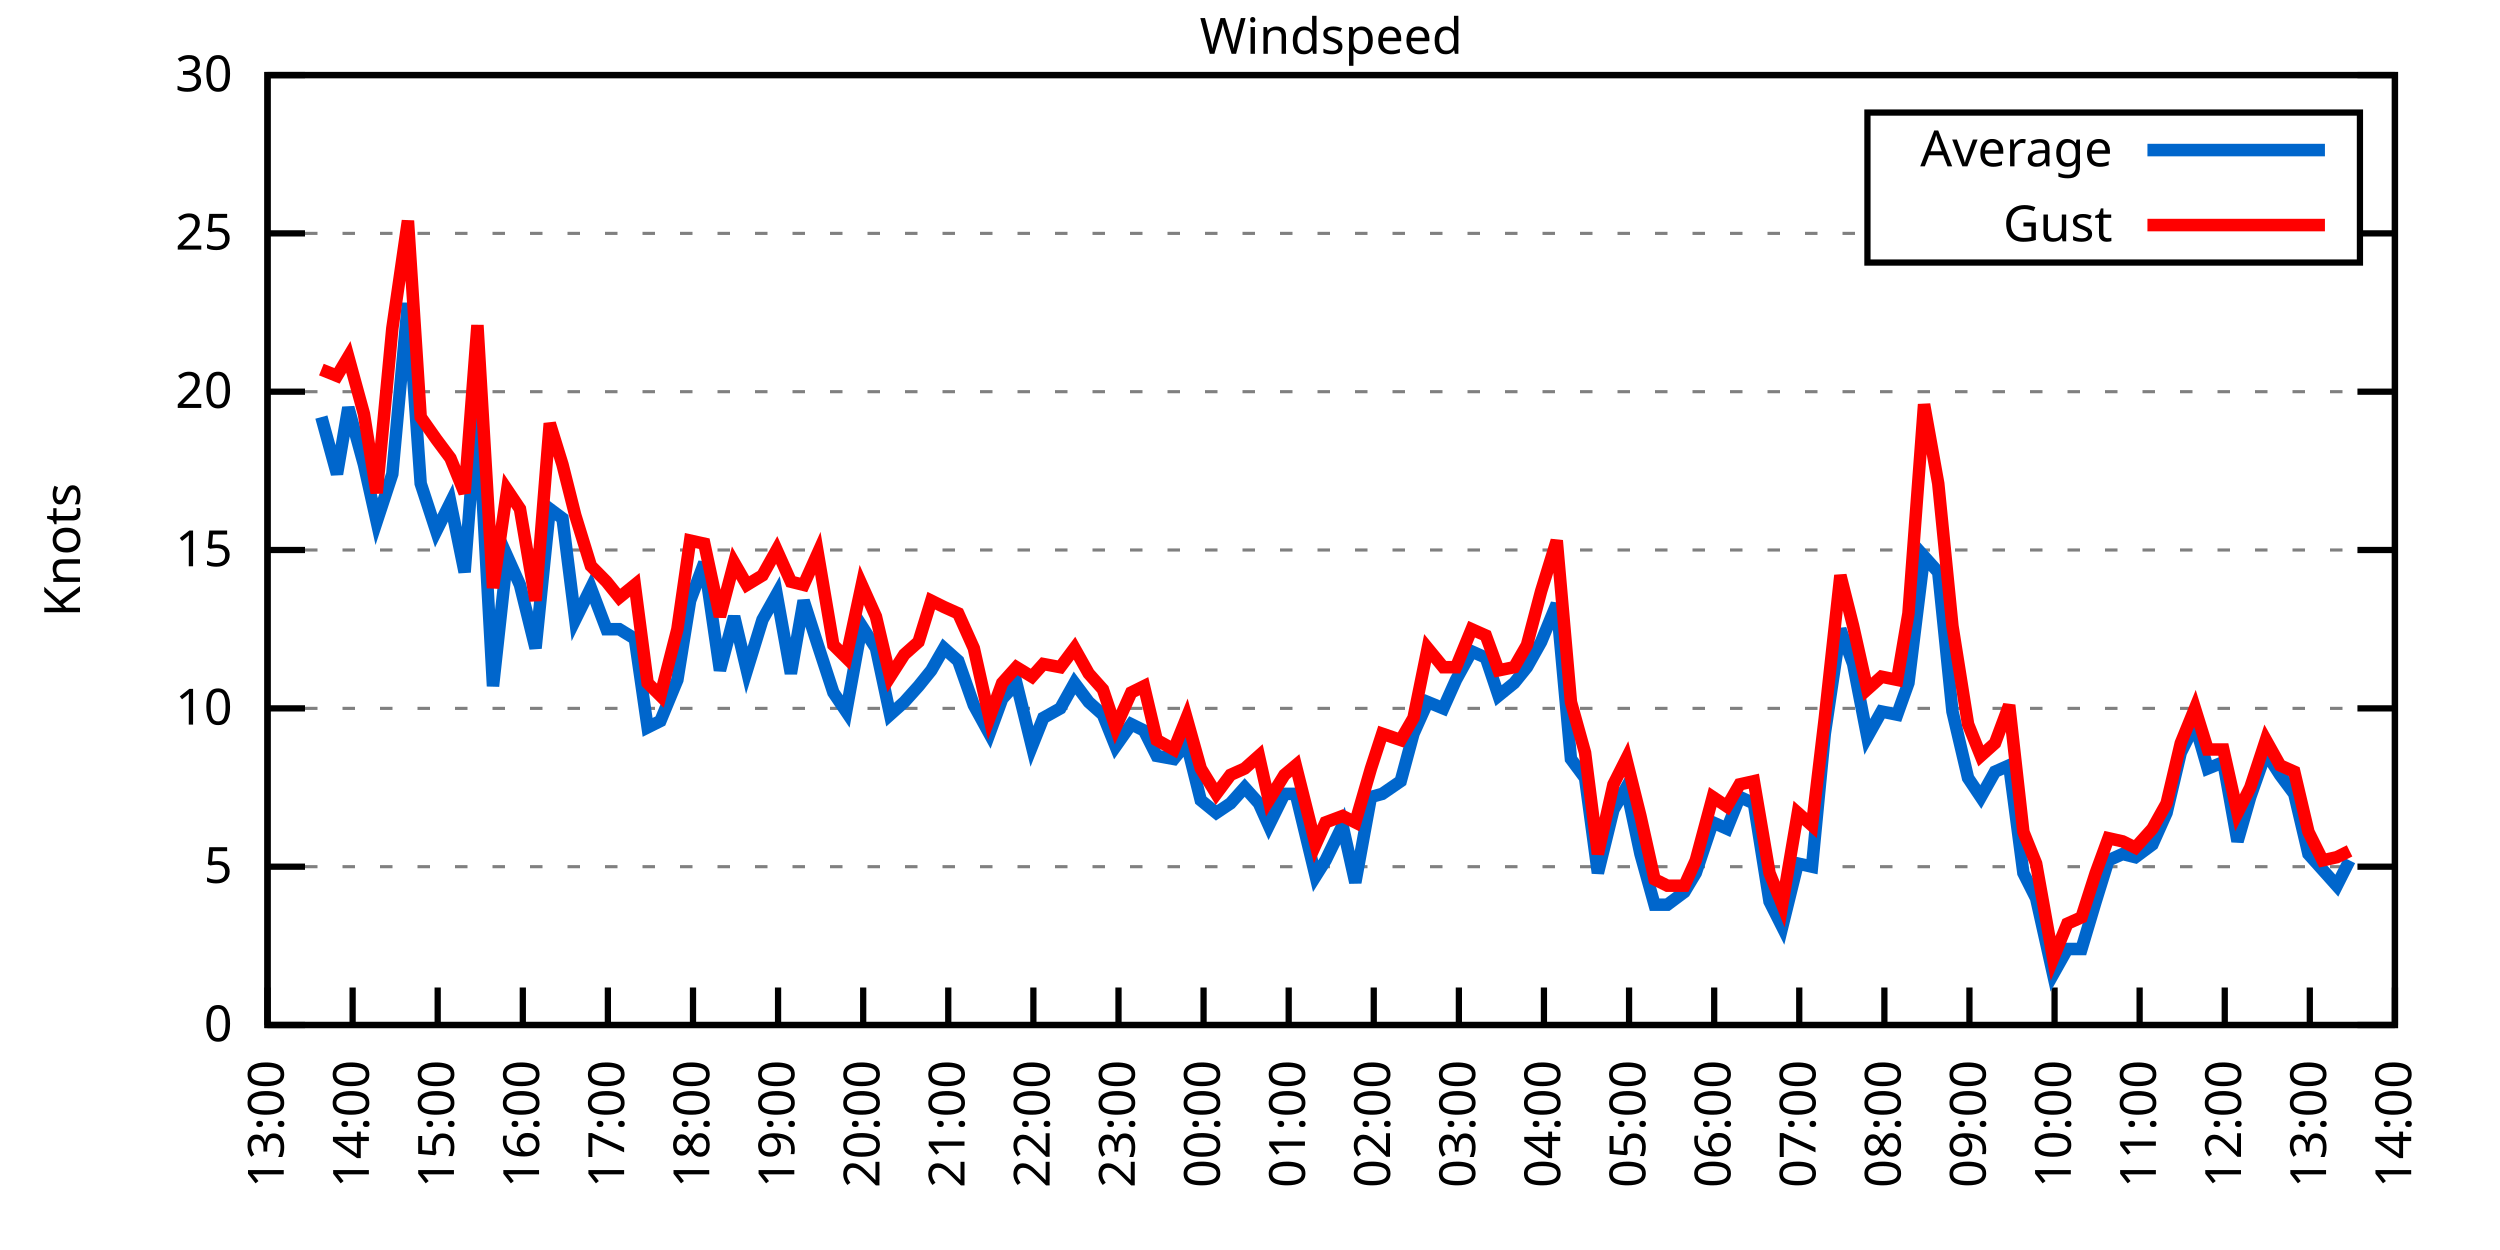
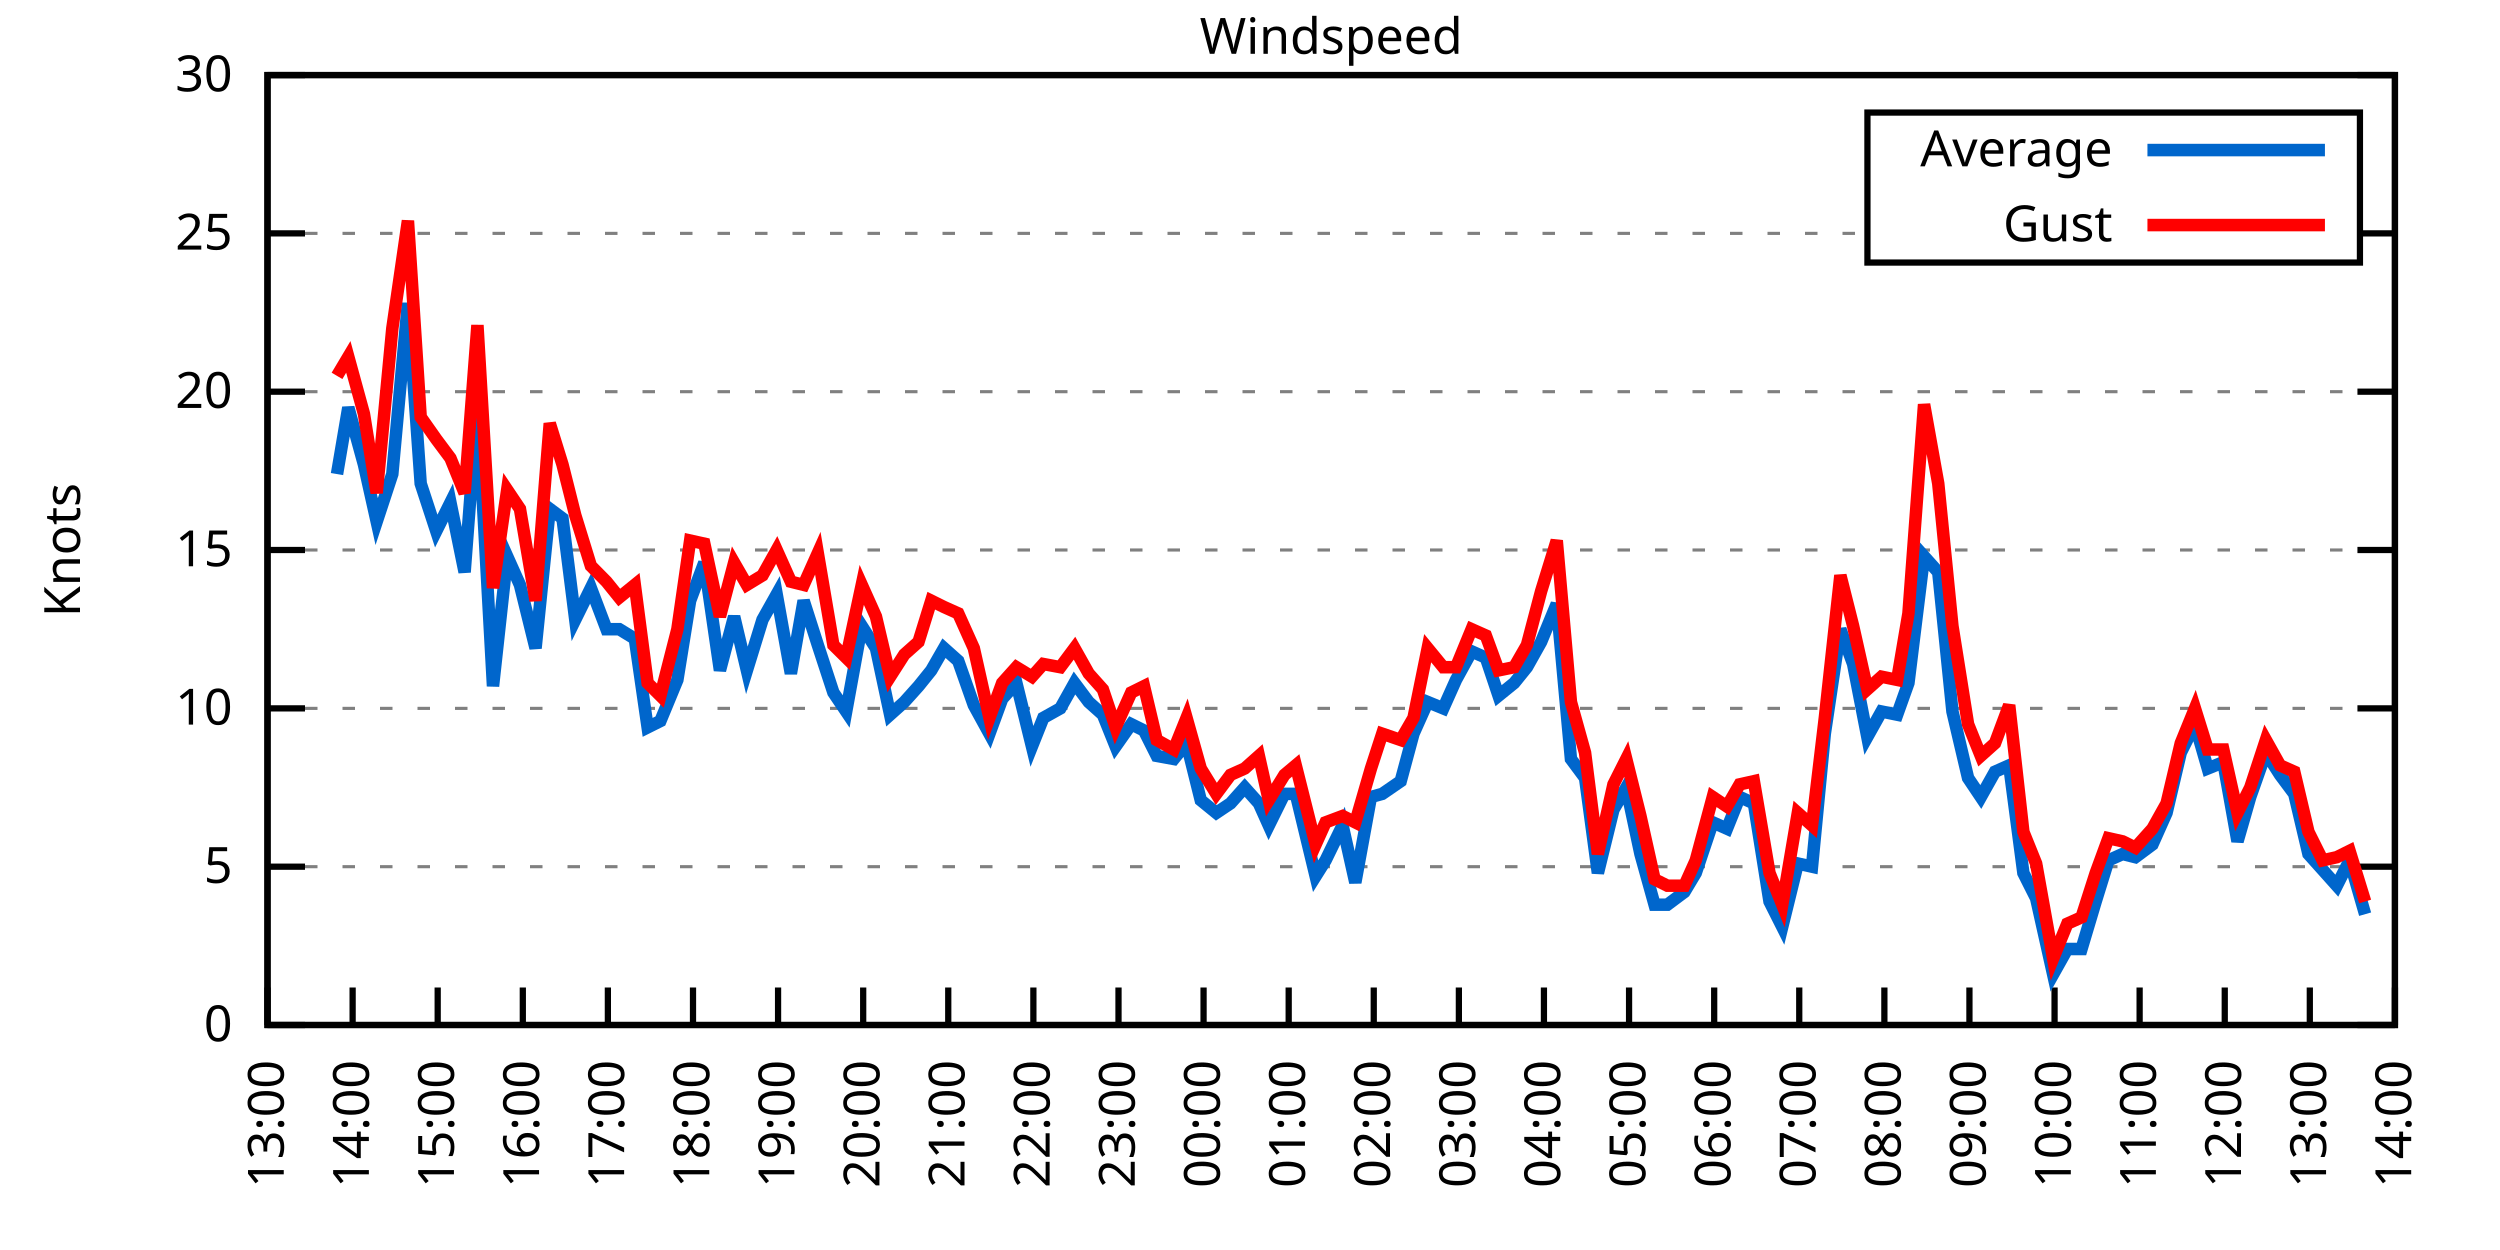
<svg xmlns="http://www.w3.org/2000/svg" xmlns:xlink="http://www.w3.org/1999/xlink" width="400" height="200" viewBox="0 0 400 200">
  <g id="gnuplot_canvas">
    <rect x="0" y="0" width="400" height="200" fill="none" />
    <defs>
      <circle id="gpDot" r="0.5" stroke-width="0.5" stroke="currentColor" />
      <path id="gpPt0" stroke-width="0.333" stroke="currentColor" d="M-1,0 h2 M0,-1 v2" />
      <path id="gpPt1" stroke-width="0.333" stroke="currentColor" d="M-1,-1 L1,1 M1,-1 L-1,1" />
      <path id="gpPt2" stroke-width="0.333" stroke="currentColor" d="M-1,0 L1,0 M0,-1 L0,1 M-1,-1 L1,1 M-1,1 L1,-1" />
      <rect id="gpPt3" stroke-width="0.333" stroke="currentColor" x="-1" y="-1" width="2" height="2" />
      <rect id="gpPt4" stroke-width="0.333" stroke="currentColor" fill="currentColor" x="-1" y="-1" width="2" height="2" />
      <circle id="gpPt5" stroke-width="0.333" stroke="currentColor" cx="0" cy="0" r="1" />
      <use xlink:href="#gpPt5" id="gpPt6" fill="currentColor" stroke="none" />
      <path id="gpPt7" stroke-width="0.333" stroke="currentColor" d="M0,-1.33 L-1.33,0.67 L1.33,0.67 z" />
      <use xlink:href="#gpPt7" id="gpPt8" fill="currentColor" stroke="none" />
      <use xlink:href="#gpPt7" id="gpPt9" stroke="currentColor" transform="rotate(180)" />
      <use xlink:href="#gpPt9" id="gpPt10" fill="currentColor" stroke="none" />
      <use xlink:href="#gpPt3" id="gpPt11" stroke="currentColor" transform="rotate(45)" />
      <use xlink:href="#gpPt11" id="gpPt12" fill="currentColor" stroke="none" />
      <path id="gpPt13" stroke-width="0.333" stroke="currentColor" d="M0,1.330 L1.265,0.411 L0.782,-1.067 L-0.782,-1.076 L-1.265,0.411 z" />
      <use xlink:href="#gpPt13" id="gpPt14" fill="currentColor" stroke="none" />
      <filter id="textbox" filterUnits="objectBoundingBox" x="0" y="0" height="1" width="1">
        <feFlood flood-color="white" flood-opacity="1" result="bgnd" />
        <feComposite in="SourceGraphic" in2="bgnd" operator="atop" />
      </filter>
      <filter id="greybox" filterUnits="objectBoundingBox" x="0" y="0" height="1" width="1">
        <feFlood flood-color="lightgrey" flood-opacity="1" result="grey" />
        <feComposite in="SourceGraphic" in2="grey" operator="atop" />
      </filter>
    </defs>
    <g fill="none" color="white" stroke="currentColor" stroke-width="1.00" stroke-linecap="butt" stroke-linejoin="miter">
</g>
    <g fill="none" color="black" stroke="currentColor" stroke-width="1.00" stroke-linecap="butt" stroke-linejoin="miter">
      <g stroke="none" shape-rendering="crispEdges">
        <polygon fill="rgb(255, 255, 255)" points="42.80,164.00 383.18,164.00 383.18,12.02 42.80,12.02 " />
      </g>
    </g>
    <g fill="none" color="black" stroke="currentColor" stroke-width="1.00" stroke-linecap="butt" stroke-linejoin="miter">
</g>
    <g fill="none" color="black" stroke="black" stroke-width="0.50" stroke-linecap="butt" stroke-linejoin="miter">
</g>
    <g fill="none" color="gray" stroke="currentColor" stroke-width="0.50" stroke-linecap="butt" stroke-linejoin="miter">
      <path stroke="gray" stroke-dasharray="2,4" class="gridline" d="M42.80,164.00 L383.19,164.00  " />
    </g>
    <g fill="none" color="gray" stroke="gray" stroke-width="1.00" stroke-linecap="butt" stroke-linejoin="miter">
</g>
    <g fill="none" color="black" stroke="currentColor" stroke-width="1.00" stroke-linecap="butt" stroke-linejoin="miter">
      <path stroke="black" d="M42.80,164.00 L48.80,164.00 M383.19,164.00 L377.19,164.00  " />
      <g transform="translate(37.20,166.60)" stroke="none" fill="black" font-family="Sans" font-size="8.00" text-anchor="end">
        <text>
          <tspan font-family="Sans"> 0</tspan>
        </text>
      </g>
    </g>
    <g fill="none" color="black" stroke="currentColor" stroke-width="1.00" stroke-linecap="butt" stroke-linejoin="miter">
</g>
    <g fill="none" color="black" stroke="black" stroke-width="0.50" stroke-linecap="butt" stroke-linejoin="miter">
</g>
    <g fill="none" color="gray" stroke="currentColor" stroke-width="0.50" stroke-linecap="butt" stroke-linejoin="miter">
      <path stroke="gray" stroke-dasharray="2,4" class="gridline" d="M42.80,138.67 L383.19,138.67  " />
    </g>
    <g fill="none" color="gray" stroke="gray" stroke-width="1.00" stroke-linecap="butt" stroke-linejoin="miter">
</g>
    <g fill="none" color="black" stroke="currentColor" stroke-width="1.00" stroke-linecap="butt" stroke-linejoin="miter">
      <path stroke="black" d="M42.80,138.67 L48.80,138.67 M383.19,138.67 L377.19,138.67  " />
      <g transform="translate(37.20,141.27)" stroke="none" fill="black" font-family="Sans" font-size="8.00" text-anchor="end">
        <text>
          <tspan font-family="Sans"> 5</tspan>
        </text>
      </g>
    </g>
    <g fill="none" color="black" stroke="currentColor" stroke-width="1.00" stroke-linecap="butt" stroke-linejoin="miter">
</g>
    <g fill="none" color="black" stroke="black" stroke-width="0.50" stroke-linecap="butt" stroke-linejoin="miter">
</g>
    <g fill="none" color="gray" stroke="currentColor" stroke-width="0.50" stroke-linecap="butt" stroke-linejoin="miter">
      <path stroke="gray" stroke-dasharray="2,4" class="gridline" d="M42.80,113.34 L383.19,113.34  " />
    </g>
    <g fill="none" color="gray" stroke="gray" stroke-width="1.00" stroke-linecap="butt" stroke-linejoin="miter">
</g>
    <g fill="none" color="black" stroke="currentColor" stroke-width="1.00" stroke-linecap="butt" stroke-linejoin="miter">
      <path stroke="black" d="M42.80,113.34 L48.80,113.34 M383.19,113.34 L377.19,113.34  " />
      <g transform="translate(37.20,115.94)" stroke="none" fill="black" font-family="Sans" font-size="8.00" text-anchor="end">
        <text>
          <tspan font-family="Sans"> 10</tspan>
        </text>
      </g>
    </g>
    <g fill="none" color="black" stroke="currentColor" stroke-width="1.00" stroke-linecap="butt" stroke-linejoin="miter">
</g>
    <g fill="none" color="black" stroke="black" stroke-width="0.50" stroke-linecap="butt" stroke-linejoin="miter">
</g>
    <g fill="none" color="gray" stroke="currentColor" stroke-width="0.50" stroke-linecap="butt" stroke-linejoin="miter">
      <path stroke="gray" stroke-dasharray="2,4" class="gridline" d="M42.80,88.00 L383.19,88.00  " />
    </g>
    <g fill="none" color="gray" stroke="gray" stroke-width="1.00" stroke-linecap="butt" stroke-linejoin="miter">
</g>
    <g fill="none" color="black" stroke="currentColor" stroke-width="1.00" stroke-linecap="butt" stroke-linejoin="miter">
      <path stroke="black" d="M42.80,88.00 L48.80,88.00 M383.19,88.00 L377.19,88.00  " />
      <g transform="translate(37.20,90.60)" stroke="none" fill="black" font-family="Sans" font-size="8.00" text-anchor="end">
        <text>
          <tspan font-family="Sans"> 15</tspan>
        </text>
      </g>
    </g>
    <g fill="none" color="black" stroke="currentColor" stroke-width="1.00" stroke-linecap="butt" stroke-linejoin="miter">
</g>
    <g fill="none" color="black" stroke="black" stroke-width="0.50" stroke-linecap="butt" stroke-linejoin="miter">
</g>
    <g fill="none" color="gray" stroke="currentColor" stroke-width="0.50" stroke-linecap="butt" stroke-linejoin="miter">
      <path stroke="gray" stroke-dasharray="2,4" class="gridline" d="M42.80,62.67 L383.19,62.67  " />
    </g>
    <g fill="none" color="gray" stroke="gray" stroke-width="1.00" stroke-linecap="butt" stroke-linejoin="miter">
</g>
    <g fill="none" color="black" stroke="currentColor" stroke-width="1.00" stroke-linecap="butt" stroke-linejoin="miter">
      <path stroke="black" d="M42.80,62.67 L48.80,62.67 M383.19,62.67 L377.19,62.67  " />
      <g transform="translate(37.20,65.27)" stroke="none" fill="black" font-family="Sans" font-size="8.00" text-anchor="end">
        <text>
          <tspan font-family="Sans"> 20</tspan>
        </text>
      </g>
    </g>
    <g fill="none" color="black" stroke="currentColor" stroke-width="1.00" stroke-linecap="butt" stroke-linejoin="miter">
</g>
    <g fill="none" color="black" stroke="black" stroke-width="0.50" stroke-linecap="butt" stroke-linejoin="miter">
</g>
    <g fill="none" color="gray" stroke="currentColor" stroke-width="0.50" stroke-linecap="butt" stroke-linejoin="miter">
      <path stroke="gray" stroke-dasharray="2,4" class="gridline" d="M42.80,37.34 L298.79,37.34 M377.59,37.34 L383.19,37.34  " />
    </g>
    <g fill="none" color="gray" stroke="gray" stroke-width="1.00" stroke-linecap="butt" stroke-linejoin="miter">
</g>
    <g fill="none" color="black" stroke="currentColor" stroke-width="1.00" stroke-linecap="butt" stroke-linejoin="miter">
      <path stroke="black" d="M42.80,37.34 L48.80,37.34 M383.19,37.34 L377.19,37.34  " />
      <g transform="translate(37.20,39.94)" stroke="none" fill="black" font-family="Sans" font-size="8.00" text-anchor="end">
        <text>
          <tspan font-family="Sans"> 25</tspan>
        </text>
      </g>
    </g>
    <g fill="none" color="black" stroke="currentColor" stroke-width="1.00" stroke-linecap="butt" stroke-linejoin="miter">
</g>
    <g fill="none" color="black" stroke="black" stroke-width="0.50" stroke-linecap="butt" stroke-linejoin="miter">
</g>
    <g fill="none" color="gray" stroke="currentColor" stroke-width="0.50" stroke-linecap="butt" stroke-linejoin="miter">
      <path stroke="gray" stroke-dasharray="2,4" class="gridline" d="M42.80,12.01 L383.19,12.01  " />
    </g>
    <g fill="none" color="gray" stroke="gray" stroke-width="1.00" stroke-linecap="butt" stroke-linejoin="miter">
</g>
    <g fill="none" color="black" stroke="currentColor" stroke-width="1.00" stroke-linecap="butt" stroke-linejoin="miter">
      <path stroke="black" d="M42.80,12.01 L48.80,12.01 M383.19,12.01 L377.19,12.01  " />
      <g transform="translate(37.20,14.61)" stroke="none" fill="black" font-family="Sans" font-size="8.00" text-anchor="end">
        <text>
          <tspan font-family="Sans"> 30</tspan>
        </text>
      </g>
    </g>
    <g fill="none" color="black" stroke="currentColor" stroke-width="1.00" stroke-linecap="butt" stroke-linejoin="miter">
      <path stroke="black" d="M42.80,164.00 L42.80,158.00  " />
      <g transform="translate(45.40,169.60) rotate(270.00)" stroke="none" fill="black" font-family="Sans" font-size="8.00" text-anchor="end">
        <text>
          <tspan font-family="Sans">13:00</tspan>
        </text>
      </g>
    </g>
    <g fill="none" color="black" stroke="currentColor" stroke-width="1.00" stroke-linecap="butt" stroke-linejoin="miter">
      <path stroke="black" d="M56.42,164.00 L56.42,158.00  " />
      <g transform="translate(59.02,169.60) rotate(270.00)" stroke="none" fill="black" font-family="Sans" font-size="8.00" text-anchor="end">
        <text>
          <tspan font-family="Sans">14:00</tspan>
        </text>
      </g>
    </g>
    <g fill="none" color="black" stroke="currentColor" stroke-width="1.00" stroke-linecap="butt" stroke-linejoin="miter">
      <path stroke="black" d="M70.03,164.00 L70.03,158.00  " />
      <g transform="translate(72.63,169.60) rotate(270.00)" stroke="none" fill="black" font-family="Sans" font-size="8.00" text-anchor="end">
        <text>
          <tspan font-family="Sans">15:00</tspan>
        </text>
      </g>
    </g>
    <g fill="none" color="black" stroke="currentColor" stroke-width="1.00" stroke-linecap="butt" stroke-linejoin="miter">
      <path stroke="black" d="M83.65,164.00 L83.65,158.00  " />
      <g transform="translate(86.25,169.60) rotate(270.00)" stroke="none" fill="black" font-family="Sans" font-size="8.00" text-anchor="end">
        <text>
          <tspan font-family="Sans">16:00</tspan>
        </text>
      </g>
    </g>
    <g fill="none" color="black" stroke="currentColor" stroke-width="1.00" stroke-linecap="butt" stroke-linejoin="miter">
      <path stroke="black" d="M97.26,164.00 L97.26,158.00  " />
      <g transform="translate(99.86,169.60) rotate(270.00)" stroke="none" fill="black" font-family="Sans" font-size="8.00" text-anchor="end">
        <text>
          <tspan font-family="Sans">17:00</tspan>
        </text>
      </g>
    </g>
    <g fill="none" color="black" stroke="currentColor" stroke-width="1.00" stroke-linecap="butt" stroke-linejoin="miter">
      <path stroke="black" d="M110.88,164.00 L110.88,158.00  " />
      <g transform="translate(113.48,169.60) rotate(270.00)" stroke="none" fill="black" font-family="Sans" font-size="8.00" text-anchor="end">
        <text>
          <tspan font-family="Sans">18:00</tspan>
        </text>
      </g>
    </g>
    <g fill="none" color="black" stroke="currentColor" stroke-width="1.00" stroke-linecap="butt" stroke-linejoin="miter">
      <path stroke="black" d="M124.49,164.00 L124.49,158.00  " />
      <g transform="translate(127.09,169.60) rotate(270.00)" stroke="none" fill="black" font-family="Sans" font-size="8.00" text-anchor="end">
        <text>
          <tspan font-family="Sans">19:00</tspan>
        </text>
      </g>
    </g>
    <g fill="none" color="black" stroke="currentColor" stroke-width="1.00" stroke-linecap="butt" stroke-linejoin="miter">
      <path stroke="black" d="M138.11,164.00 L138.11,158.00  " />
      <g transform="translate(140.71,169.60) rotate(270.00)" stroke="none" fill="black" font-family="Sans" font-size="8.00" text-anchor="end">
        <text>
          <tspan font-family="Sans">20:00</tspan>
        </text>
      </g>
    </g>
    <g fill="none" color="black" stroke="currentColor" stroke-width="1.00" stroke-linecap="butt" stroke-linejoin="miter">
      <path stroke="black" d="M151.72,164.00 L151.72,158.00  " />
      <g transform="translate(154.32,169.60) rotate(270.00)" stroke="none" fill="black" font-family="Sans" font-size="8.00" text-anchor="end">
        <text>
          <tspan font-family="Sans">21:00</tspan>
        </text>
      </g>
    </g>
    <g fill="none" color="black" stroke="currentColor" stroke-width="1.00" stroke-linecap="butt" stroke-linejoin="miter">
      <path stroke="black" d="M165.34,164.00 L165.34,158.00  " />
      <g transform="translate(167.94,169.60) rotate(270.00)" stroke="none" fill="black" font-family="Sans" font-size="8.00" text-anchor="end">
        <text>
          <tspan font-family="Sans">22:00</tspan>
        </text>
      </g>
    </g>
    <g fill="none" color="black" stroke="currentColor" stroke-width="1.00" stroke-linecap="butt" stroke-linejoin="miter">
      <path stroke="black" d="M178.96,164.00 L178.96,158.00  " />
      <g transform="translate(181.56,169.60) rotate(270.00)" stroke="none" fill="black" font-family="Sans" font-size="8.00" text-anchor="end">
        <text>
          <tspan font-family="Sans">23:00</tspan>
        </text>
      </g>
    </g>
    <g fill="none" color="black" stroke="currentColor" stroke-width="1.00" stroke-linecap="butt" stroke-linejoin="miter">
      <path stroke="black" d="M192.57,164.00 L192.57,158.00  " />
      <g transform="translate(195.17,169.60) rotate(270.00)" stroke="none" fill="black" font-family="Sans" font-size="8.00" text-anchor="end">
        <text>
          <tspan font-family="Sans">00:00</tspan>
        </text>
      </g>
    </g>
    <g fill="none" color="black" stroke="currentColor" stroke-width="1.00" stroke-linecap="butt" stroke-linejoin="miter">
      <path stroke="black" d="M206.19,164.00 L206.19,158.00  " />
      <g transform="translate(208.79,169.60) rotate(270.00)" stroke="none" fill="black" font-family="Sans" font-size="8.00" text-anchor="end">
        <text>
          <tspan font-family="Sans">01:00</tspan>
        </text>
      </g>
    </g>
    <g fill="none" color="black" stroke="currentColor" stroke-width="1.00" stroke-linecap="butt" stroke-linejoin="miter">
      <path stroke="black" d="M219.80,164.00 L219.80,158.00  " />
      <g transform="translate(222.40,169.60) rotate(270.00)" stroke="none" fill="black" font-family="Sans" font-size="8.00" text-anchor="end">
        <text>
          <tspan font-family="Sans">02:00</tspan>
        </text>
      </g>
    </g>
    <g fill="none" color="black" stroke="currentColor" stroke-width="1.00" stroke-linecap="butt" stroke-linejoin="miter">
      <path stroke="black" d="M233.42,164.00 L233.42,158.00  " />
      <g transform="translate(236.02,169.60) rotate(270.00)" stroke="none" fill="black" font-family="Sans" font-size="8.00" text-anchor="end">
        <text>
          <tspan font-family="Sans">03:00</tspan>
        </text>
      </g>
    </g>
    <g fill="none" color="black" stroke="currentColor" stroke-width="1.00" stroke-linecap="butt" stroke-linejoin="miter">
      <path stroke="black" d="M247.03,164.00 L247.03,158.00  " />
      <g transform="translate(249.63,169.60) rotate(270.00)" stroke="none" fill="black" font-family="Sans" font-size="8.00" text-anchor="end">
        <text>
          <tspan font-family="Sans">04:00</tspan>
        </text>
      </g>
    </g>
    <g fill="none" color="black" stroke="currentColor" stroke-width="1.00" stroke-linecap="butt" stroke-linejoin="miter">
      <path stroke="black" d="M260.65,164.00 L260.65,158.00  " />
      <g transform="translate(263.25,169.60) rotate(270.00)" stroke="none" fill="black" font-family="Sans" font-size="8.00" text-anchor="end">
        <text>
          <tspan font-family="Sans">05:00</tspan>
        </text>
      </g>
    </g>
    <g fill="none" color="black" stroke="currentColor" stroke-width="1.00" stroke-linecap="butt" stroke-linejoin="miter">
      <path stroke="black" d="M274.27,164.00 L274.27,158.00  " />
      <g transform="translate(276.87,169.60) rotate(270.00)" stroke="none" fill="black" font-family="Sans" font-size="8.00" text-anchor="end">
        <text>
          <tspan font-family="Sans">06:00</tspan>
        </text>
      </g>
    </g>
    <g fill="none" color="black" stroke="currentColor" stroke-width="1.00" stroke-linecap="butt" stroke-linejoin="miter">
      <path stroke="black" d="M287.88,164.00 L287.88,158.00  " />
      <g transform="translate(290.48,169.60) rotate(270.00)" stroke="none" fill="black" font-family="Sans" font-size="8.00" text-anchor="end">
        <text>
          <tspan font-family="Sans">07:00</tspan>
        </text>
      </g>
    </g>
    <g fill="none" color="black" stroke="currentColor" stroke-width="1.00" stroke-linecap="butt" stroke-linejoin="miter">
      <path stroke="black" d="M301.50,164.00 L301.50,158.00  " />
      <g transform="translate(304.10,169.60) rotate(270.00)" stroke="none" fill="black" font-family="Sans" font-size="8.00" text-anchor="end">
        <text>
          <tspan font-family="Sans">08:00</tspan>
        </text>
      </g>
    </g>
    <g fill="none" color="black" stroke="currentColor" stroke-width="1.00" stroke-linecap="butt" stroke-linejoin="miter">
      <path stroke="black" d="M315.11,164.00 L315.11,158.00  " />
      <g transform="translate(317.71,169.60) rotate(270.00)" stroke="none" fill="black" font-family="Sans" font-size="8.00" text-anchor="end">
        <text>
          <tspan font-family="Sans">09:00</tspan>
        </text>
      </g>
    </g>
    <g fill="none" color="black" stroke="currentColor" stroke-width="1.00" stroke-linecap="butt" stroke-linejoin="miter">
      <path stroke="black" d="M328.73,164.00 L328.73,158.00  " />
      <g transform="translate(331.33,169.60) rotate(270.00)" stroke="none" fill="black" font-family="Sans" font-size="8.00" text-anchor="end">
        <text>
          <tspan font-family="Sans">10:00</tspan>
        </text>
      </g>
    </g>
    <g fill="none" color="black" stroke="currentColor" stroke-width="1.00" stroke-linecap="butt" stroke-linejoin="miter">
      <path stroke="black" d="M342.34,164.00 L342.34,158.00  " />
      <g transform="translate(344.94,169.60) rotate(270.00)" stroke="none" fill="black" font-family="Sans" font-size="8.00" text-anchor="end">
        <text>
          <tspan font-family="Sans">11:00</tspan>
        </text>
      </g>
    </g>
    <g fill="none" color="black" stroke="currentColor" stroke-width="1.00" stroke-linecap="butt" stroke-linejoin="miter">
      <path stroke="black" d="M355.96,164.00 L355.96,158.00  " />
      <g transform="translate(358.56,169.60) rotate(270.00)" stroke="none" fill="black" font-family="Sans" font-size="8.00" text-anchor="end">
        <text>
          <tspan font-family="Sans">12:00</tspan>
        </text>
      </g>
    </g>
    <g fill="none" color="black" stroke="currentColor" stroke-width="1.00" stroke-linecap="butt" stroke-linejoin="miter">
      <path stroke="black" d="M369.57,164.00 L369.57,158.00  " />
      <g transform="translate(372.17,169.60) rotate(270.00)" stroke="none" fill="black" font-family="Sans" font-size="8.00" text-anchor="end">
        <text>
          <tspan font-family="Sans">13:00</tspan>
        </text>
      </g>
    </g>
    <g fill="none" color="black" stroke="currentColor" stroke-width="1.00" stroke-linecap="butt" stroke-linejoin="miter">
      <path stroke="black" d="M383.19,164.00 L383.19,158.00  " />
      <g transform="translate(385.79,169.60) rotate(270.00)" stroke="none" fill="black" font-family="Sans" font-size="8.00" text-anchor="end">
        <text>
          <tspan font-family="Sans">14:00</tspan>
        </text>
      </g>
    </g>
    <g fill="none" color="black" stroke="currentColor" stroke-width="1.00" stroke-linecap="butt" stroke-linejoin="miter">
</g>
    <g fill="none" color="black" stroke="currentColor" stroke-width="1.00" stroke-linecap="butt" stroke-linejoin="miter">
      <path stroke="black" d="M42.80,12.01 L42.80,164.00 L383.19,164.00 L383.19,12.01 L42.80,12.01 Z  " />
    </g>
    <g fill="none" color="black" stroke="currentColor" stroke-width="1.00" stroke-linecap="butt" stroke-linejoin="miter">
</g>
    <g fill="none" color="black" stroke="currentColor" stroke-width="1.00" stroke-linecap="butt" stroke-linejoin="miter">
      <path stroke="black" d="M298.79,42.01 L298.79,18.01 L377.59,18.01 L377.59,42.01 L298.79,42.01 Z  " />
    </g>
    <g id="Windspeed_plot_1">
      <g fill="none" color="white" stroke="black" stroke-width="2.00" stroke-linecap="butt" stroke-linejoin="miter">
</g>
      <g fill="none" color="black" stroke="currentColor" stroke-width="2.00" stroke-linecap="butt" stroke-linejoin="miter">
        <g transform="translate(337.99,26.61)" stroke="none" fill="black" font-family="Sans" font-size="8.00" text-anchor="end">
          <text>
            <tspan font-family="Sans">Average</tspan>
          </text>
        </g>
      </g>
      <g fill="none" color="black" stroke="currentColor" stroke-width="2.00" stroke-linecap="butt" stroke-linejoin="miter">
-         <path stroke="rgb(  0, 102, 204)" d="M343.59,24.01 L371.99,24.01 M51.42,66.73 L53.92,75.85 L55.73,65.21 L58.23,74.33 L60.27,83.45 L62.77,75.85   L65.27,48.49 L67.31,77.37 L69.80,84.97 L72.07,80.41 L74.34,91.55 L76.39,64.70 L78.88,109.79 L81.15,89.02   L83.19,93.58 L85.69,103.71 L87.96,81.42 L90.00,82.94 L92.04,99.15 L94.54,94.08 L97.04,100.67 L99.08,100.67   L101.57,102.19 L103.62,116.38 L105.66,115.36 L108.38,108.78 L110.42,96.11 L112.69,90.03 L115.19,107.26 L117.46,98.64   L119.50,107.26 L122.00,99.15 L124.27,95.10 L126.54,107.76 L128.58,96.11 L130.85,103.20 L133.34,110.80 L135.39,113.84   L137.88,100.16 L140.15,103.71 L142.42,114.35 L144.69,112.32 L146.96,109.79 L149.00,107.26 L151.04,103.71 L153.31,105.74   L155.81,112.83 L158.31,117.39 L160.35,111.82 L162.62,109.28 L165.11,119.42 L166.93,114.86 L169.65,113.34 L171.92,109.28   L174.19,112.32 L176.46,114.35 L178.50,119.42 L181.00,115.87 L183.04,116.88 L185.08,120.94 L187.81,121.44 L189.85,118.91   L192.12,128.03 L194.61,130.06 L196.88,128.54 L199.15,126.00 L201.42,128.54 L203.01,132.08 L205.51,127.02 L207.32,127.02   L210.50,140.19 L212.09,137.66 L214.81,132.08 L216.85,141.20 L219.35,127.52 L221.16,127.02 L224.11,124.99 L226.16,117.39   L228.43,112.32 L230.92,113.34 L232.96,108.78 L235.46,104.22 L237.73,105.23 L239.77,111.31 L242.27,109.28 L244.31,106.75   L246.58,102.70 L249.08,96.62 L251.35,121.44 L253.61,124.48 L255.66,139.68 L258.15,129.55 L260.20,126.00 L262.47,136.64   L264.73,144.75 L266.78,144.75 L269.50,142.72 L271.32,139.68 L274.04,131.58 L276.31,132.59 L278.35,127.52 L280.62,128.54   L283.12,144.24 L285.16,148.29 L287.65,138.16 L289.92,138.67 L291.97,117.39 L294.46,100.67 L296.50,106.24 L298.77,117.90   L301.04,113.84 L303.54,114.35 L305.35,109.28 L307.85,89.02 L310.12,91.55 L312.39,113.84 L314.89,124.48 L316.93,127.52   L319.20,123.47 L321.47,122.46 L323.74,139.68 L325.78,143.73 L328.50,155.89 L330.77,151.84 L333.04,151.84 L335.31,144.24   L337.35,137.66 L339.62,136.64 L341.66,137.15 L344.39,135.12 L346.65,130.06 L348.92,120.43 L351.19,115.87 L353.24,122.96   L355.73,121.95 L358.00,134.62 L360.04,127.52 L362.54,120.43 L364.81,123.98 L367.08,127.02 L369.35,136.64 L371.62,139.17   L373.89,141.71 L375.93,137.66  " />
+         <path stroke="rgb(  0, 102, 204)" d="M343.59,24.01 L371.99,24.01 M53.92,75.85 L55.73,65.21 L58.23,74.33 L60.27,83.45 L62.77,75.85 L65.27,48.49   L67.31,77.37 L69.80,84.97 L72.07,80.41 L74.34,91.55 L76.39,64.70 L78.88,109.79 L81.15,89.02 L83.19,93.58   L85.69,103.71 L87.96,81.42 L90.00,82.94 L92.04,99.15 L94.54,94.08 L97.04,100.67 L99.08,100.67 L101.57,102.19   L103.62,116.38 L105.66,115.36 L108.38,108.78 L110.42,96.11 L112.69,90.03 L115.19,107.26 L117.46,98.64 L119.50,107.26   L122.00,99.15 L124.27,95.10 L126.54,107.76 L128.58,96.11 L130.85,103.20 L133.34,110.80 L135.39,113.84 L137.88,100.16   L140.15,103.71 L142.42,114.35 L144.69,112.32 L146.96,109.79 L149.00,107.26 L151.04,103.71 L153.31,105.74 L155.81,112.83   L158.31,117.39 L160.35,111.82 L162.62,109.28 L165.11,119.42 L166.93,114.86 L169.65,113.34 L171.92,109.28 L174.19,112.32   L176.46,114.35 L178.50,119.42 L181.00,115.87 L183.04,116.88 L185.08,120.94 L187.81,121.44 L189.85,118.91 L192.12,128.03   L194.61,130.06 L196.88,128.54 L199.15,126.00 L201.42,128.54 L203.01,132.08 L205.51,127.02 L207.32,127.02 L210.50,140.19   L212.09,137.66 L214.81,132.08 L216.85,141.20 L219.35,127.52 L221.16,127.02 L224.11,124.99 L226.16,117.39 L228.43,112.32   L230.92,113.34 L232.96,108.78 L235.46,104.22 L237.73,105.23 L239.77,111.31 L242.27,109.28 L244.31,106.75 L246.58,102.70   L249.08,96.62 L251.35,121.44 L253.61,124.48 L255.66,139.68 L258.15,129.55 L260.20,126.00 L262.47,136.64 L264.73,144.75   L266.78,144.75 L269.50,142.72 L271.32,139.68 L274.04,131.58 L276.31,132.59 L278.35,127.52 L280.62,128.54 L283.12,144.24   L285.16,148.29 L287.65,138.16 L289.92,138.67 L291.97,117.39 L294.46,100.67 L296.50,106.24 L298.77,117.90 L301.04,113.84   L303.54,114.35 L305.35,109.28 L307.85,89.02 L310.12,91.55 L312.39,113.84 L314.89,124.48 L316.93,127.52 L319.20,123.47   L321.47,122.46 L323.74,139.68 L325.78,143.73 L328.50,155.89 L330.77,151.84 L333.04,151.84 L335.31,144.24 L337.35,137.66   L339.62,136.64 L341.66,137.15 L344.39,135.12 L346.65,130.06 L348.92,120.43 L351.19,115.87 L353.24,122.96 L355.73,121.95   L358.00,134.62 L360.04,127.52 L362.54,120.43 L364.81,123.98 L367.08,127.02 L369.35,136.64 L371.62,139.17 L373.89,141.71   L375.93,137.66 L378.42,146.27  " />
      </g>
    </g>
    <g id="Windspeed_plot_2">
      <g fill="none" color="black" stroke="currentColor" stroke-width="2.00" stroke-linecap="butt" stroke-linejoin="miter">
        <g transform="translate(337.99,38.61)" stroke="none" fill="black" font-family="Sans" font-size="8.00" text-anchor="end">
          <text>
            <tspan font-family="Sans">Gust</tspan>
          </text>
        </g>
      </g>
      <g fill="none" color="black" stroke="currentColor" stroke-width="2.00" stroke-linecap="butt" stroke-linejoin="miter">
-         <path stroke="rgb(255,   0,   0)" d="M343.59,36.01 L371.99,36.01 M51.42,59.13 L53.92,60.14 L55.73,57.10 L58.23,66.22 L60.27,78.89 L62.77,52.54   L65.27,35.32 L67.31,66.73 L69.80,70.27 L72.07,73.31 L74.34,78.89 L76.39,52.03 L78.88,94.08 L81.15,78.38   L83.19,81.42 L85.69,96.11 L87.96,67.74 L90.00,74.33 L92.04,82.43 L94.54,90.54 L97.04,93.07 L99.08,95.60   L101.57,93.58 L103.62,109.28 L105.66,111.31 L108.38,100.67 L110.42,86.49 L112.69,86.99 L115.19,98.64 L117.46,90.03   L119.50,93.58 L122.00,92.06 L124.27,88.00 L126.54,93.07 L128.58,93.58 L130.85,88.51 L133.34,103.20 L135.39,105.23   L137.88,93.58 L140.15,98.64 L142.42,108.27 L144.69,104.72 L146.96,102.70 L149.00,96.11 L151.04,97.12 L153.31,98.14   L155.81,103.71 L158.31,114.86 L160.35,109.28 L162.62,106.75 L165.11,108.27 L166.93,106.24 L169.65,106.75 L171.92,103.71   L174.19,107.76 L176.46,110.30 L178.50,116.38 L181.00,110.80 L183.04,109.79 L185.08,118.40 L187.81,119.92 L189.85,114.86   L192.12,122.96 L194.61,127.02 L196.88,123.98 L199.15,122.96 L201.42,120.94 L203.01,128.03 L205.51,123.98 L207.32,122.46   L210.50,135.12 L212.09,131.58 L214.81,130.56 L216.85,131.58 L219.35,122.96 L221.16,117.39 L224.11,118.40 L226.16,114.86   L228.43,103.71 L230.92,106.75 L232.96,106.75 L235.46,100.67 L237.73,101.68 L239.77,107.26 L242.27,106.75 L244.31,103.20   L246.58,94.59 L249.08,86.49 L251.35,112.32 L253.61,120.43 L255.66,136.64 L258.15,125.50 L260.20,121.44 L262.47,130.56   L264.73,140.69 L266.78,141.71 L269.50,141.71 L271.32,137.66 L274.04,127.52 L276.31,129.04 L278.35,125.50 L280.62,124.99   L283.12,139.68 L285.16,144.75 L287.65,130.06 L289.92,132.08 L291.97,114.86 L294.46,92.06 L296.50,100.16 L298.77,110.30   L301.04,108.27 L303.54,108.78 L305.35,98.14 L307.85,64.70 L310.12,77.37 L312.39,100.16 L314.89,115.87 L316.93,120.94   L319.20,118.91 L321.47,112.83 L323.74,133.10 L325.78,138.16 L328.50,153.36 L330.77,147.79 L333.04,146.77 L335.31,139.68   L337.35,134.11 L339.62,134.62 L341.66,135.63 L344.39,132.59 L346.65,128.54 L348.92,118.91 L351.19,113.34 L353.24,119.92   L355.73,119.92 L358.00,130.06 L360.04,126.00 L362.54,118.40 L364.81,122.46 L367.08,123.47 L369.35,133.10 L371.62,137.66   L373.89,137.15 L375.93,136.14  " />
+         <path stroke="rgb(255,   0,   0)" d="M343.59,36.01 L371.99,36.01 M53.92,60.14 L55.73,57.10 L58.23,66.22 L60.27,78.89 L62.77,52.54 L65.27,35.32   L67.31,66.73 L69.80,70.27 L72.07,73.31 L74.34,78.89 L76.39,52.03 L78.88,94.08 L81.15,78.38 L83.19,81.42   L85.69,96.11 L87.96,67.74 L90.00,74.33 L92.04,82.43 L94.54,90.54 L97.04,93.07 L99.08,95.60 L101.57,93.58   L103.62,109.28 L105.66,111.31 L108.38,100.67 L110.42,86.49 L112.69,86.99 L115.19,98.64 L117.46,90.03 L119.50,93.58   L122.00,92.06 L124.27,88.00 L126.54,93.07 L128.58,93.58 L130.85,88.51 L133.34,103.20 L135.39,105.23 L137.88,93.58   L140.15,98.64 L142.42,108.27 L144.69,104.72 L146.96,102.70 L149.00,96.11 L151.04,97.12 L153.31,98.14 L155.81,103.71   L158.31,114.86 L160.35,109.28 L162.62,106.75 L165.11,108.27 L166.93,106.24 L169.65,106.75 L171.92,103.71 L174.19,107.76   L176.46,110.30 L178.50,116.38 L181.00,110.80 L183.04,109.79 L185.08,118.40 L187.81,119.92 L189.85,114.86 L192.12,122.96   L194.61,127.02 L196.88,123.98 L199.15,122.96 L201.42,120.94 L203.01,128.03 L205.51,123.98 L207.32,122.46 L210.50,135.12   L212.09,131.58 L214.81,130.56 L216.85,131.58 L219.35,122.96 L221.16,117.39 L224.11,118.40 L226.16,114.86 L228.43,103.71   L230.92,106.75 L232.96,106.75 L235.46,100.67 L237.73,101.68 L239.77,107.26 L242.27,106.75 L244.31,103.20 L246.58,94.59   L249.08,86.49 L251.35,112.32 L253.61,120.43 L255.66,136.64 L258.15,125.50 L260.20,121.44 L262.47,130.56 L264.73,140.69   L266.78,141.71 L269.50,141.71 L271.32,137.66 L274.04,127.52 L276.31,129.04 L278.35,125.50 L280.62,124.99 L283.12,139.68   L285.16,144.75 L287.65,130.06 L289.92,132.08 L291.97,114.86 L294.46,92.06 L296.50,100.16 L298.77,110.30 L301.04,108.27   L303.54,108.78 L305.35,98.14 L307.85,64.70 L310.12,77.37 L312.39,100.16 L314.89,115.87 L316.93,120.94 L319.20,118.91   L321.47,112.83 L323.74,133.10 L325.78,138.16 L328.50,153.36 L330.77,147.79 L333.04,146.77 L335.31,139.68 L337.35,134.11   L339.62,134.62 L341.66,135.63 L344.39,132.59 L346.65,128.54 L348.92,118.91 L351.19,113.34 L353.24,119.92 L355.73,119.92   L358.00,130.06 L360.04,126.00 L362.54,118.40 L364.81,122.46 L367.08,123.47 L369.35,133.10 L371.62,137.66 L373.89,137.15   L375.93,136.14 L378.42,144.24  " />
      </g>
    </g>
    <g fill="none" color="black" stroke="currentColor" stroke-width="2.00" stroke-linecap="butt" stroke-linejoin="miter">
</g>
    <g fill="none" color="black" stroke="black" stroke-width="1.00" stroke-linecap="butt" stroke-linejoin="miter">
</g>
    <g fill="none" color="black" stroke="currentColor" stroke-width="1.00" stroke-linecap="butt" stroke-linejoin="miter">
      <path stroke="black" d="M42.80,12.01 L42.80,164.00 L383.19,164.00 L383.19,12.01 L42.80,12.01 Z  " />
      <g transform="translate(12.80,88.01) rotate(270.00)" stroke="none" fill="black" font-family="Sans" font-size="8.00" text-anchor="middle">
        <text>
          <tspan font-family="Sans">Knots</tspan>
        </text>
      </g>
    </g>
    <g fill="none" color="black" stroke="currentColor" stroke-width="1.00" stroke-linecap="butt" stroke-linejoin="miter">
</g>
    <g fill="none" color="black" stroke="currentColor" stroke-width="1.00" stroke-linecap="butt" stroke-linejoin="miter">
      <g transform="translate(212.99,8.61)" stroke="none" fill="black" font-family="Sans" font-size="8.00" text-anchor="middle">
        <text>
          <tspan font-family="Sans">Windspeed</tspan>
        </text>
      </g>
    </g>
    <g fill="none" color="black" stroke="currentColor" stroke-width="1.00" stroke-linecap="butt" stroke-linejoin="miter">
</g>
  </g>
</svg>
